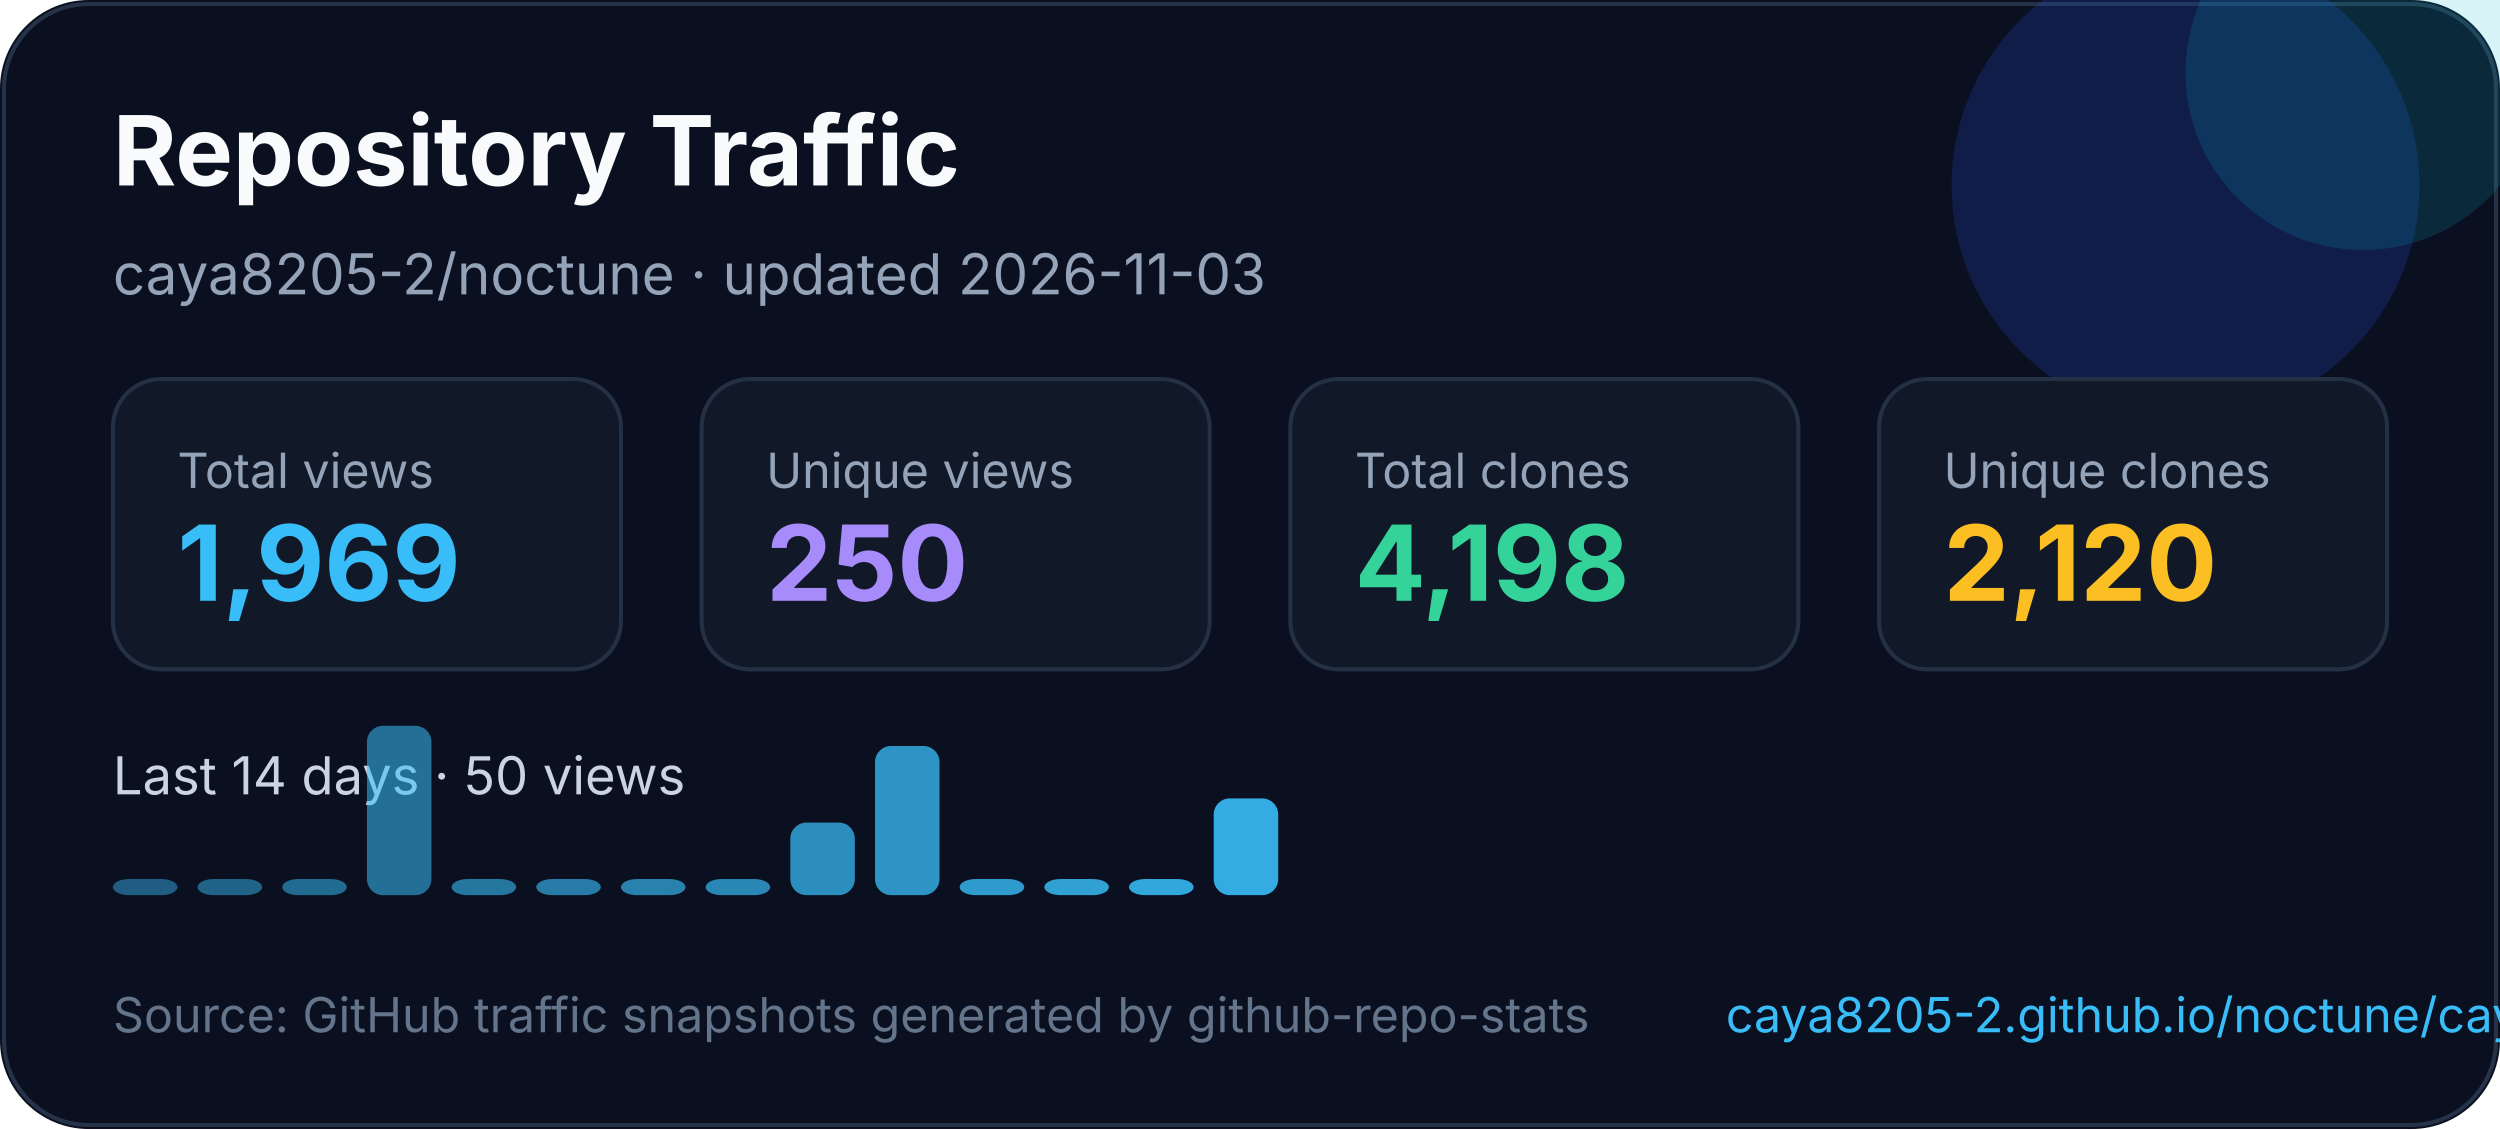
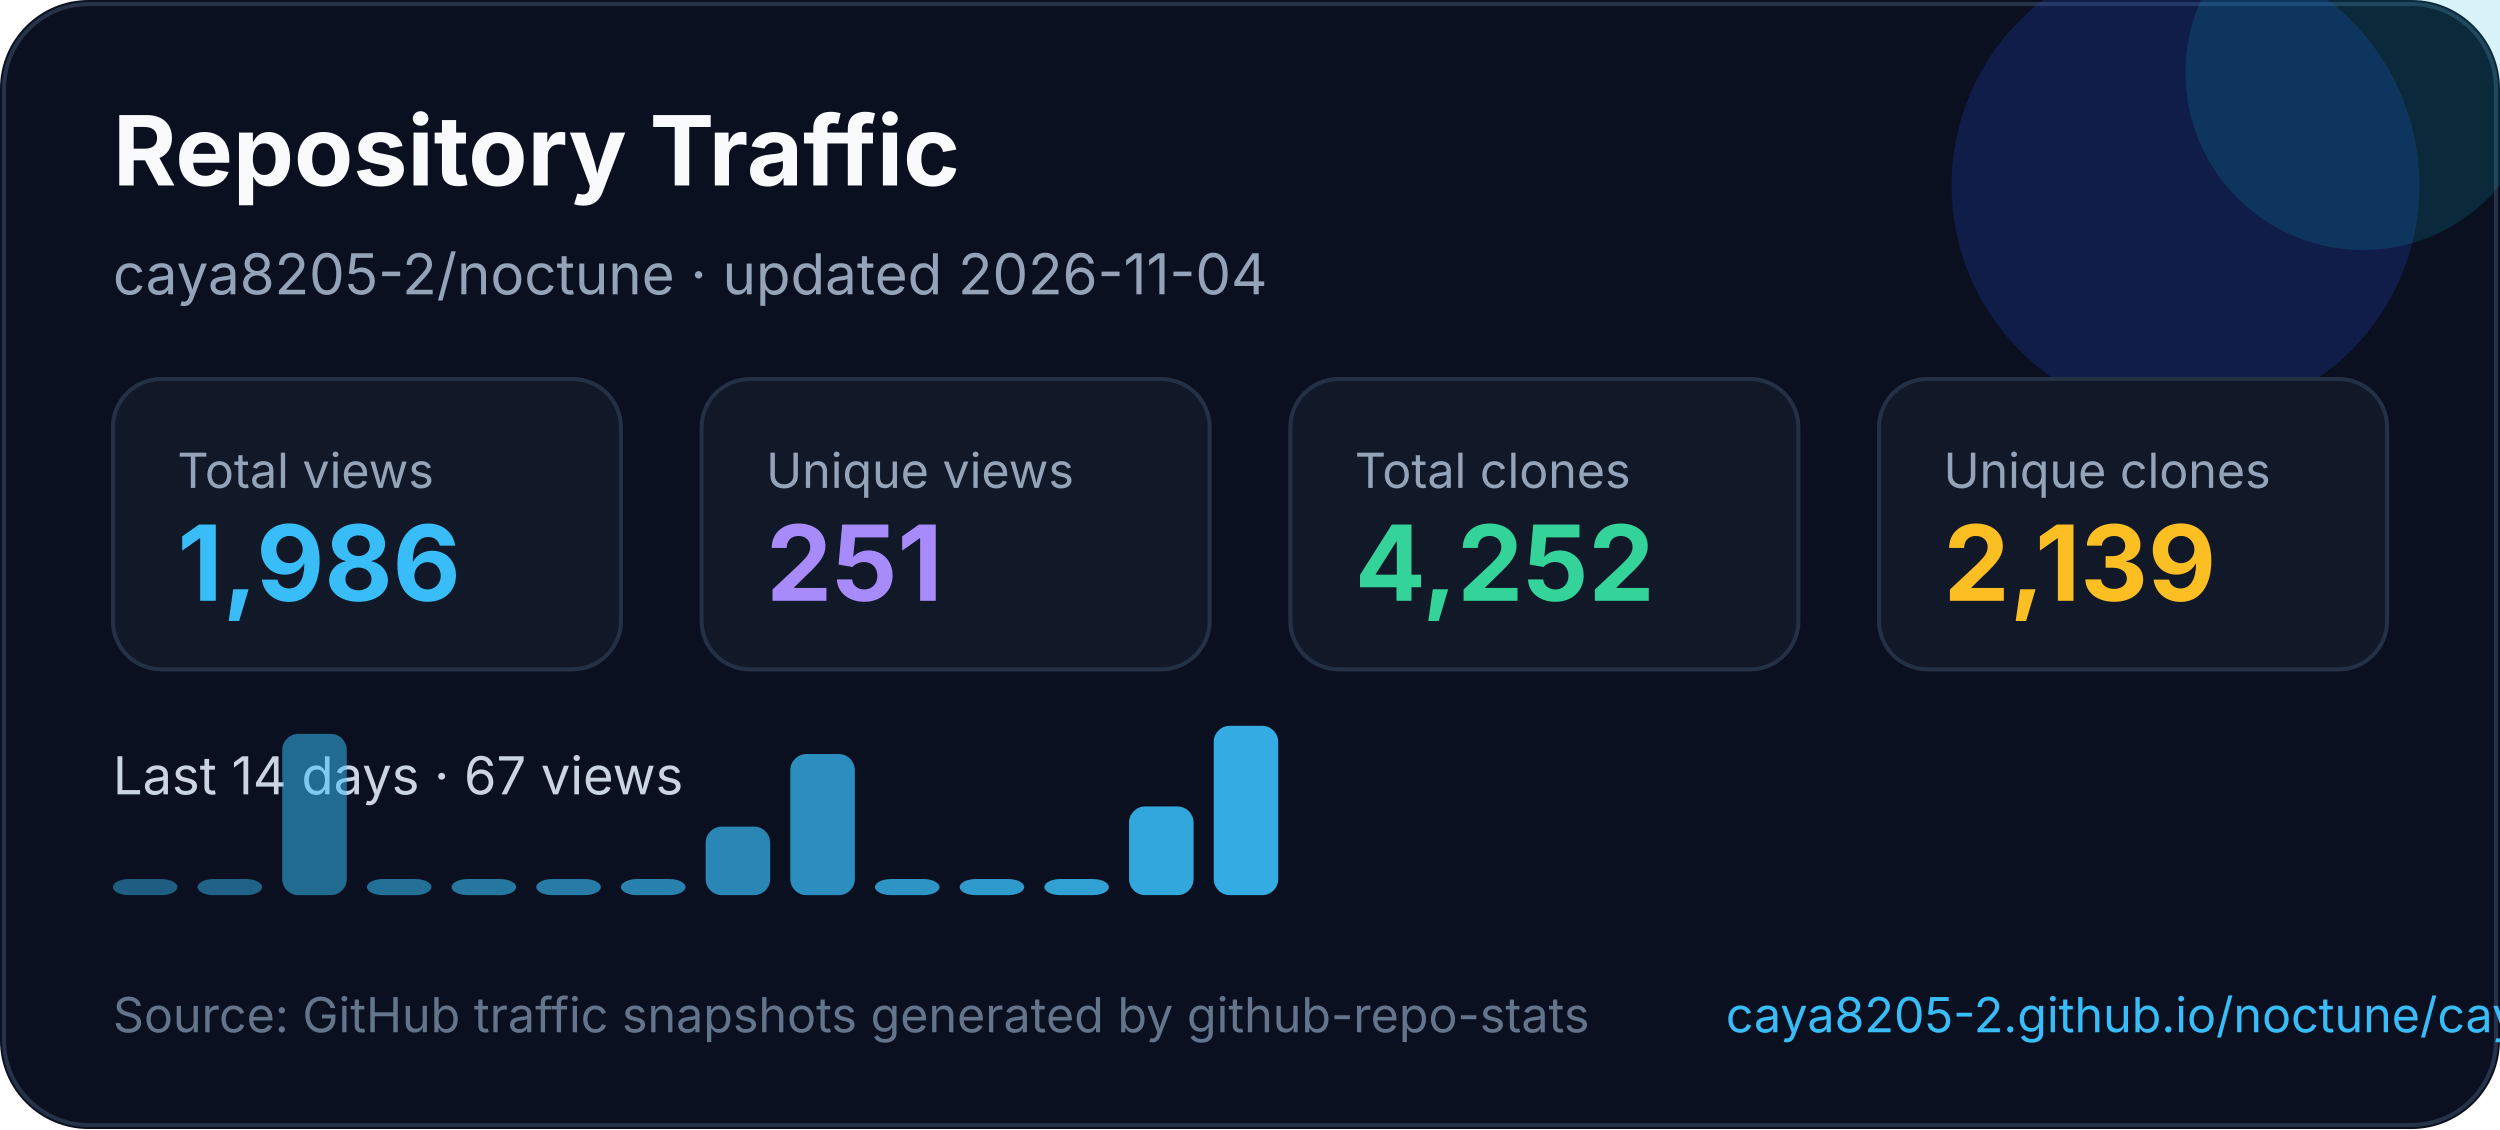
<svg xmlns="http://www.w3.org/2000/svg" width="620" height="280" viewBox="0 0 620 280" fill="none" role="img" aria-labelledby="title desc">
  <style>
    text { font-family: Inter, Segoe UI, Arial, sans-serif; }
  </style>
  <rect width="620" height="280" rx="22" fill="#0B1020" />
  <rect x="1" y="1" width="618" height="278" rx="21" stroke="#263247" />
  <circle cx="542" cy="46" r="58" fill="#1D4ED8" opacity="0.22" />
  <circle cx="586" cy="18" r="44" fill="#06B6D4" opacity="0.16" />
  <text x="28" y="46" fill="#F8FAFC" font-size="24" font-weight="700">Repository Traffic</text>
-   <text x="28" y="73" fill="#94A3B8" font-size="14">caya8205-2/noctune · updated 2026-11-03</text>
+   <text x="28" y="73" fill="#94A3B8" font-size="14">caya8205-2/noctune · updated 2026-11-04</text>
  <g transform="translate(28 94)">
    <rect width="126" height="72" rx="12" fill="#111827" stroke="#243044" />
    <text x="16" y="27" fill="#94a3b8" font-size="12">Total views</text>
-     <text x="16" y="55" fill="#38BDF8" font-size="26" font-weight="700">1,969</text>
+     <text x="16" y="55" fill="#38BDF8" font-size="26" font-weight="700">1,986</text>
  </g>
  <g transform="translate(174 94)">
    <rect width="126" height="72" rx="12" fill="#111827" stroke="#243044" />
    <text x="16" y="27" fill="#94a3b8" font-size="12">Unique views</text>
-     <text x="16" y="55" fill="#A78BFA" font-size="26" font-weight="700">250</text>
+     <text x="16" y="55" fill="#A78BFA" font-size="26" font-weight="700">251</text>
  </g>
  <g transform="translate(320 94)">
    <rect width="126" height="72" rx="12" fill="#111827" stroke="#243044" />
    <text x="16" y="27" fill="#94a3b8" font-size="12">Total clones</text>
-     <text x="16" y="55" fill="#34D399" font-size="26" font-weight="700">4,198</text>
+     <text x="16" y="55" fill="#34D399" font-size="26" font-weight="700">4,252</text>
  </g>
  <g transform="translate(466 94)">
    <rect width="126" height="72" rx="12" fill="#111827" stroke="#243044" />
    <text x="16" y="27" fill="#94a3b8" font-size="12">Unique clones</text>
-     <text x="16" y="55" fill="#FBBF24" font-size="26" font-weight="700">2,120</text>
+     <text x="16" y="55" fill="#FBBF24" font-size="26" font-weight="700">2,139</text>
  </g>
  <g transform="translate(0 0)">
-     <text x="28" y="197" fill="#CBD5E1" font-size="13">Last 14 days · 50 views</text>
+     <text x="28" y="197" fill="#CBD5E1" font-size="13">Last 14 days · 67 views</text>
    <rect x="28" y="218" width="16" height="4" rx="4" fill="#38bdf8" opacity="0.45" />
    <rect x="49" y="218" width="16" height="4" rx="4" fill="#38bdf8" opacity="0.48" />
-     <rect x="70" y="218" width="16" height="4" rx="4" fill="#38bdf8" opacity="0.52" />
-     <rect x="91" y="180" width="16" height="42" rx="4" fill="#38bdf8" opacity="0.55" />
+     <rect x="70" y="182" width="16" height="40" rx="4" fill="#38bdf8" opacity="0.52" />
+     <rect x="91" y="218" width="16" height="4" rx="4" fill="#38bdf8" opacity="0.55" />
    <rect x="112" y="218" width="16" height="4" rx="4" fill="#38bdf8" opacity="0.59" />
    <rect x="133" y="218" width="16" height="4" rx="4" fill="#38bdf8" opacity="0.62" />
    <rect x="154" y="218" width="16" height="4" rx="4" fill="#38bdf8" opacity="0.66" />
-     <rect x="175" y="218" width="16" height="4" rx="4" fill="#38bdf8" opacity="0.69" />
-     <rect x="196" y="204" width="16" height="18" rx="4" fill="#38bdf8" opacity="0.73" />
-     <rect x="217" y="185" width="16" height="37" rx="4" fill="#38bdf8" opacity="0.76" />
+     <rect x="175" y="205" width="16" height="17" rx="4" fill="#38bdf8" opacity="0.69" />
+     <rect x="196" y="187" width="16" height="35" rx="4" fill="#38bdf8" opacity="0.73" />
+     <rect x="217" y="218" width="16" height="4" rx="4" fill="#38bdf8" opacity="0.76" />
    <rect x="238" y="218" width="16" height="4" rx="4" fill="#38bdf8" opacity="0.80" />
    <rect x="259" y="218" width="16" height="4" rx="4" fill="#38bdf8" opacity="0.83" />
-     <rect x="280" y="218" width="16" height="4" rx="4" fill="#38bdf8" opacity="0.87" />
-     <rect x="301" y="198" width="16" height="24" rx="4" fill="#38bdf8" opacity="0.90" />
+     <rect x="280" y="200" width="16" height="22" rx="4" fill="#38bdf8" opacity="0.87" />
+     <rect x="301" y="180" width="16" height="42" rx="4" fill="#38bdf8" opacity="0.90" />
  </g>
  <text x="28" y="256" fill="#64748B" font-size="12">Source: GitHub traffic snapshots generated by github-repo-stats</text>
  <text x="428" y="256" fill="#38BDF8" font-size="12">caya8205-2.github.io/noctune/caya8205-2/noctune/latest-report/report.html</text>
</svg>
